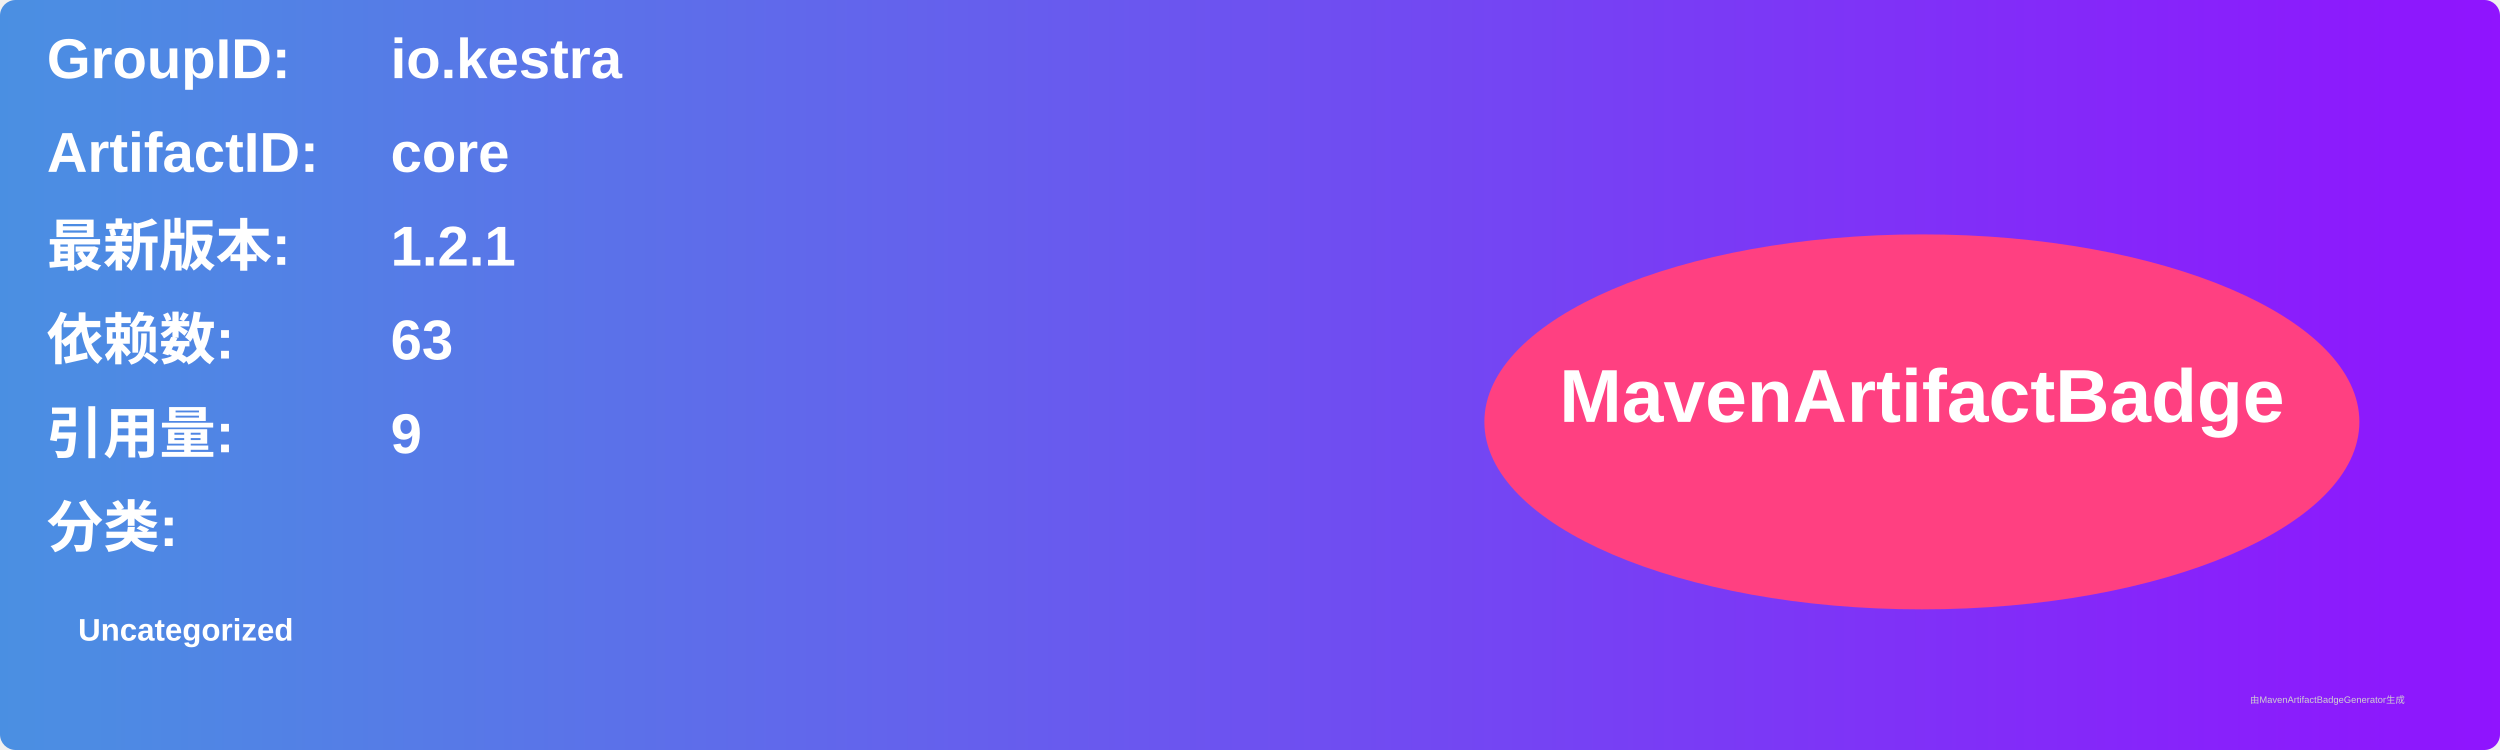
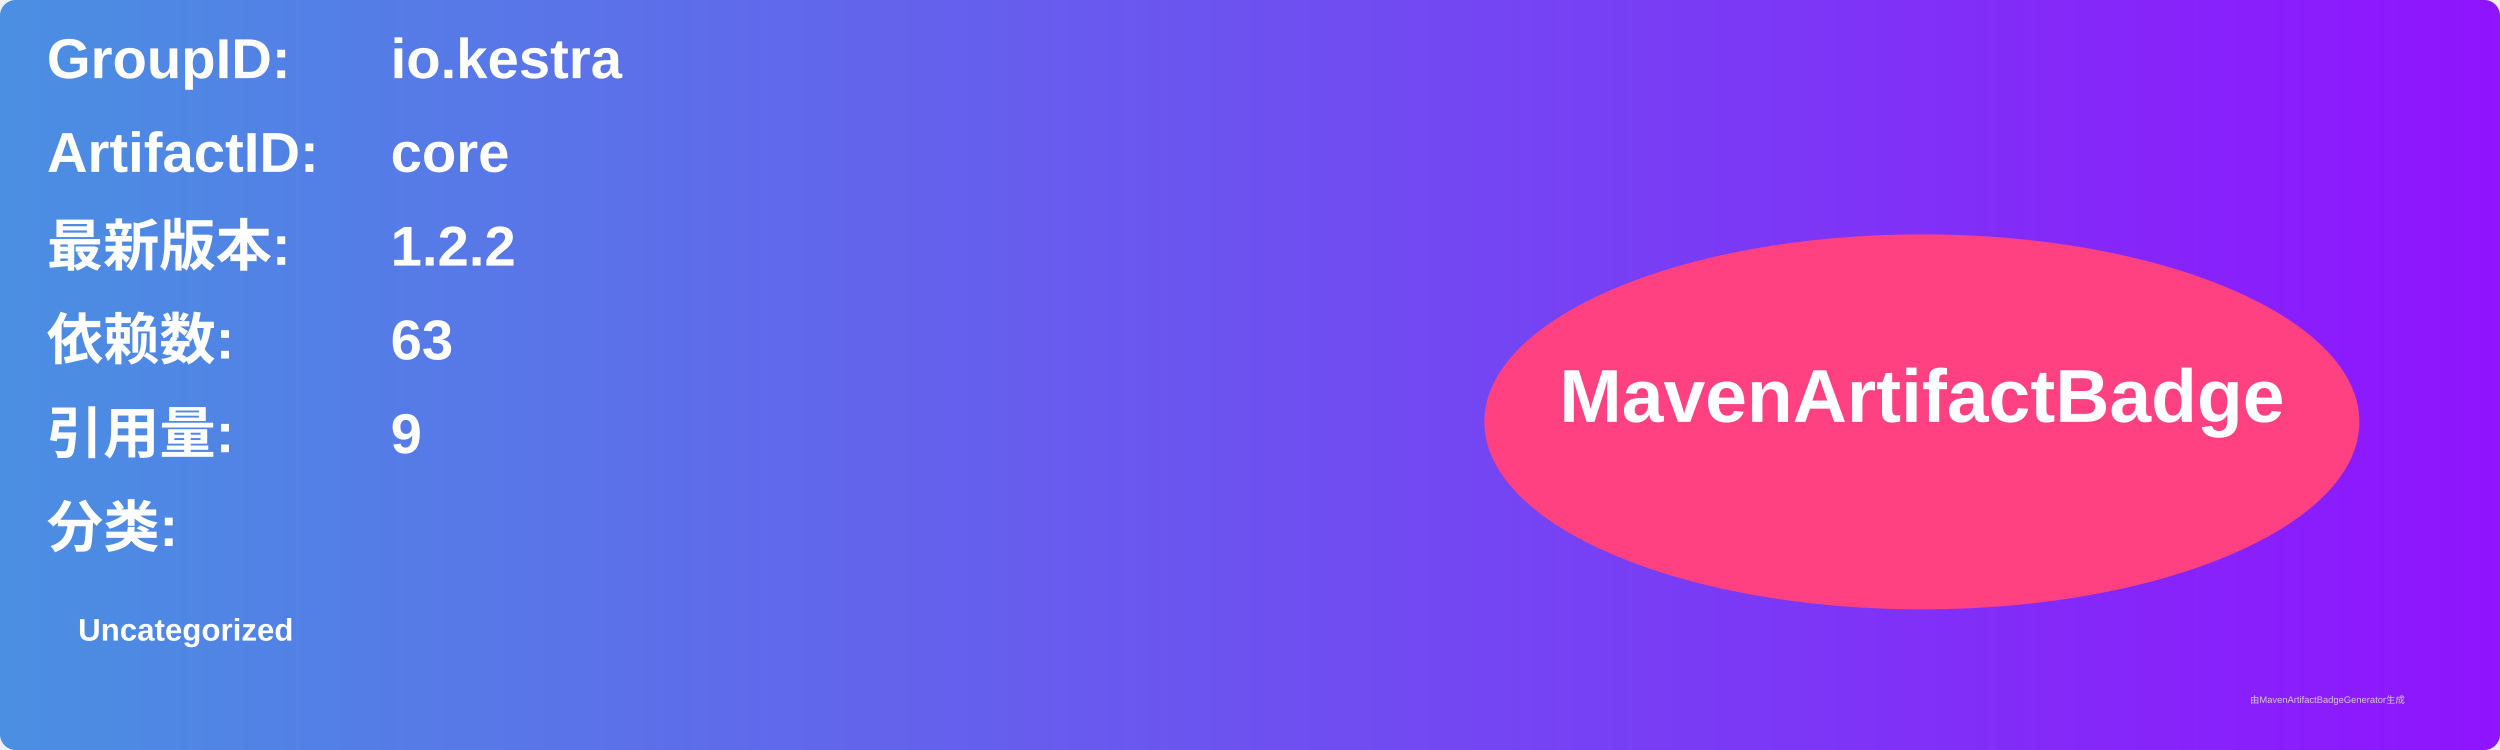
<svg xmlns="http://www.w3.org/2000/svg" width="800" height="240" viewBox="0 0 800 240">
  <linearGradient id="grad" x1="0%" y1="0%" x2="100%" y2="0%">
    <stop offset="0%" stop-color="#4a90e2" />
    <stop offset="100%" stop-color="#9013fe" />
  </linearGradient>
  <rect width="100%" height="100%" rx="5" ry="5" fill="url(#grad)" />
  <g transform="translate(15, 15)">
    <text x="0" y="10" font-family="Arial" font-size="18" fill="white" font-weight="bold" width="260">GroupID:</text>
    <text x="110" y="10" font-family="Arial" font-size="18" fill="white" font-weight="bold" width="460">io.kestra</text>
    <text x="0" y="40" font-family="Arial" font-size="18" fill="white" font-weight="bold" width="260">ArtifactID:</text>
    <text x="110" y="40" font-family="Arial" font-size="18" fill="white" font-weight="bold" width="460">core</text>
    <text x="0" y="70" font-family="Arial" font-size="18" fill="white" font-weight="bold">最新版本:</text>
    <text x="110" y="70" font-family="Arial" font-size="18" fill="white" font-weight="bold">
-       <tspan font-weight="bold">1.2.1</tspan>
+       <tspan font-weight="bold">1.2.2</tspan>
    </text>
    <text x="0" y="100" font-family="Arial" font-size="18" fill="white" font-weight="bold">依赖数: </text>
    <text x="110" y="100" font-family="Arial" font-size="18" fill="white">
      <tspan font-weight="bold">63</tspan>
    </text>
    <text x="0" y="130" font-family="Arial" font-size="18" fill="white" font-weight="bold">引用量: </text>
    <text x="110" y="130" font-family="Arial" font-size="18" fill="white">
      <tspan font-weight="bold">9</tspan>
    </text>
    <text x="0" y="160" font-family="Arial" font-size="18" fill="white" font-weight="bold">分类:</text>
    <text x="10" y="190" font-family="Arial" font-size="10" fill="white">
      <tspan font-weight="bold">Uncategorized</tspan>
    </text>
    <ellipse cx="600" cy="120" rx="140" ry="60" fill="#ff4081" />
    <text x="600" y="120" text-anchor="middle" font-family="Arial" font-size="24" fill="white" font-weight="bold">MavenArtifactBadge</text>
  </g>
  <text x="720" y="225" font-family="Arial" font-size="3" fill="#d0d0d0">由MavenArtifactBadgeGenerator生成</text>
</svg>
